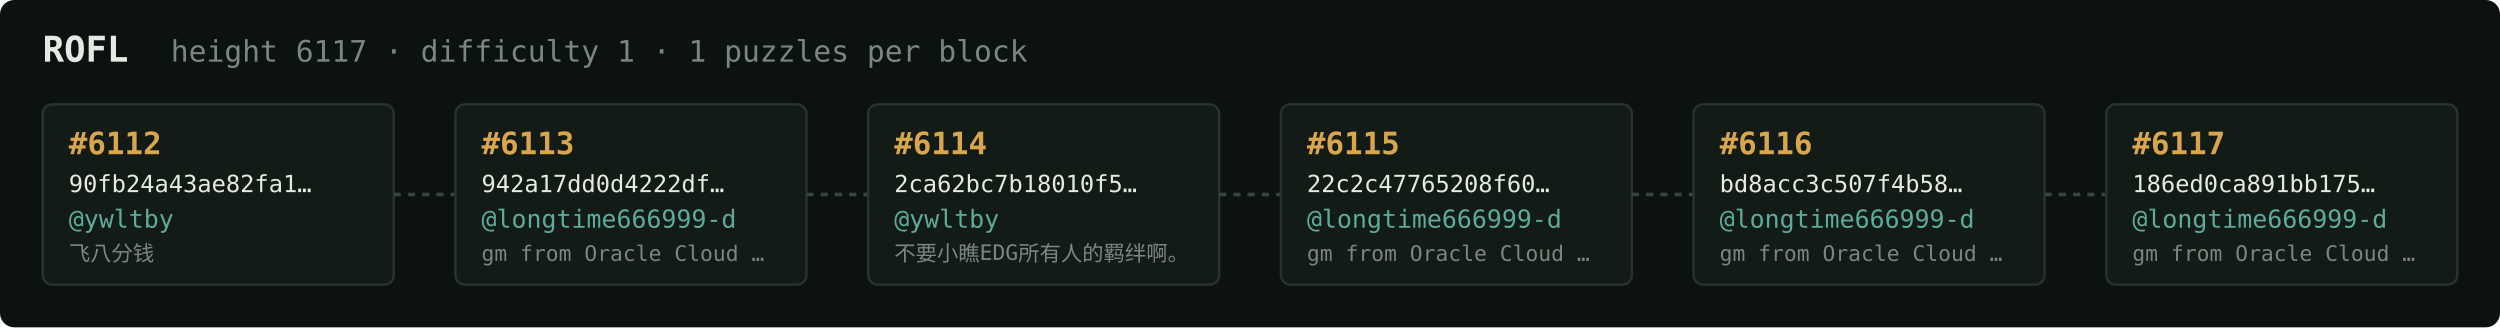
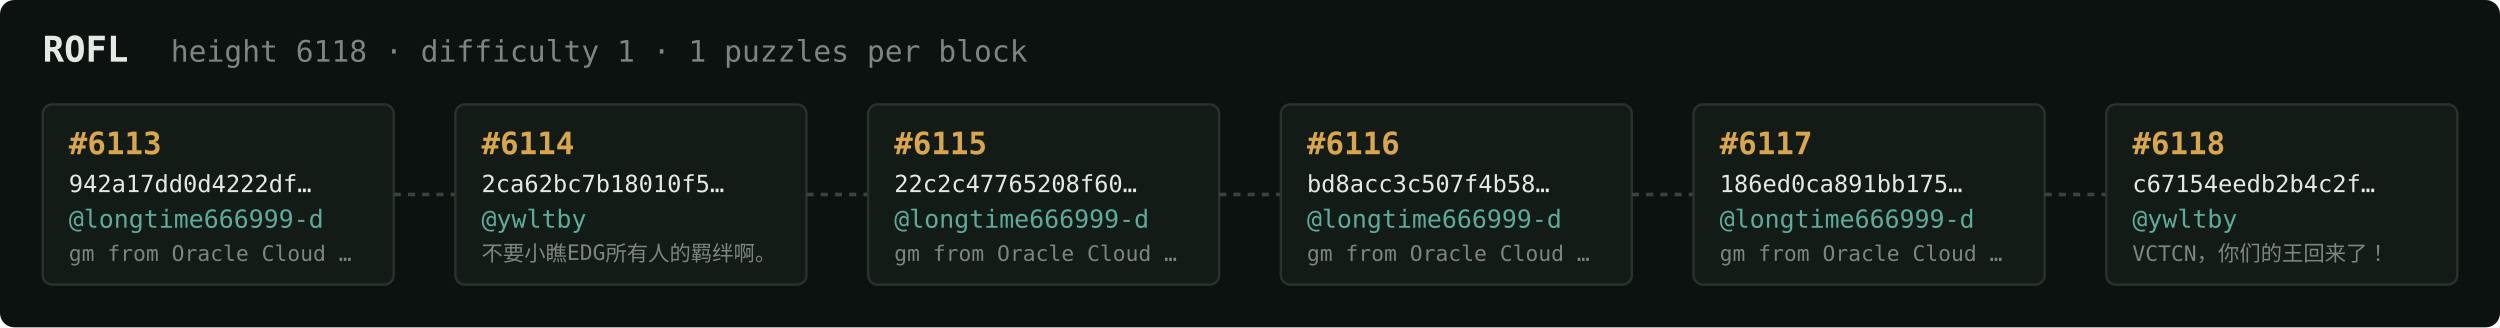
<svg xmlns="http://www.w3.org/2000/svg" width="1054" height="138" viewBox="0 0 1054 138" font-family="ui-monospace,SFMono-Regular,Menlo,monospace">
  <rect fill="#0c1210" width="1054" height="138" rx="6" />
  <text x="18" y="26" fill="#e5e9e3" font-size="15" font-weight="700">ROFL</text>
-   <text x="72" y="26" fill="#7a867f" font-size="12.5">height 6117 · difficulty 1 · 1 puzzles per block</text>
+   <text x="72" y="26" fill="#7a867f" font-size="12.5">height 6118 · difficulty 1 · 1 puzzles per block</text>
  <rect x="18" y="44" width="148" height="76" rx="4" fill="#131b17" stroke="#28332e" stroke-width="1" />
-   <text x="29" y="65" fill="#d9a64c" font-size="13" font-weight="700">#6112</text>
-   <text x="29" y="81" fill="#e5e9e3" font-size="10">90fb24a43ae82fa1…</text>
-   <text x="29" y="96" fill="#5cab9b" font-size="10.5">@ywltby</text>
-   <text x="29" y="110" fill="#7a867f" font-size="9">飞八分钱</text>
+   <text x="29" y="65" fill="#d9a64c" font-size="13" font-weight="700">#6113</text>
+   <text x="29" y="81" fill="#e5e9e3" font-size="10">942a17dd0d4222df…</text>
+   <text x="29" y="96" fill="#5cab9b" font-size="10.5">@longtime666999-d</text>
+   <text x="29" y="110" fill="#7a867f" font-size="9">gm from Oracle Cloud …</text>
  <line x1="166" y1="82.0" x2="192" y2="82.0" stroke="#38443e" stroke-width="1.5" stroke-dasharray="3 3" />
  <rect x="192" y="44" width="148" height="76" rx="4" fill="#131b17" stroke="#28332e" stroke-width="1" />
-   <text x="203" y="65" fill="#d9a64c" font-size="13" font-weight="700">#6113</text>
-   <text x="203" y="81" fill="#e5e9e3" font-size="10">942a17dd0d4222df…</text>
-   <text x="203" y="96" fill="#5cab9b" font-size="10.5">@longtime666999-d</text>
-   <text x="203" y="110" fill="#7a867f" font-size="9">gm from Oracle Cloud …</text>
+   <text x="203" y="65" fill="#d9a64c" font-size="13" font-weight="700">#6114</text>
+   <text x="203" y="81" fill="#e5e9e3" font-size="10">2ca62bc7b18010f5…</text>
+   <text x="203" y="96" fill="#5cab9b" font-size="10.5">@ywltby</text>
+   <text x="203" y="110" fill="#7a867f" font-size="9">不要小瞧EDG所有人的羁绊啊。</text>
  <line x1="340" y1="82.0" x2="366" y2="82.0" stroke="#38443e" stroke-width="1.5" stroke-dasharray="3 3" />
  <rect x="366" y="44" width="148" height="76" rx="4" fill="#131b17" stroke="#28332e" stroke-width="1" />
-   <text x="377" y="65" fill="#d9a64c" font-size="13" font-weight="700">#6114</text>
-   <text x="377" y="81" fill="#e5e9e3" font-size="10">2ca62bc7b18010f5…</text>
-   <text x="377" y="96" fill="#5cab9b" font-size="10.5">@ywltby</text>
-   <text x="377" y="110" fill="#7a867f" font-size="9">不要小瞧EDG所有人的羁绊啊。</text>
+   <text x="377" y="65" fill="#d9a64c" font-size="13" font-weight="700">#6115</text>
+   <text x="377" y="81" fill="#e5e9e3" font-size="10">22c2c47765208f60…</text>
+   <text x="377" y="96" fill="#5cab9b" font-size="10.5">@longtime666999-d</text>
+   <text x="377" y="110" fill="#7a867f" font-size="9">gm from Oracle Cloud …</text>
  <line x1="514" y1="82.0" x2="540" y2="82.0" stroke="#38443e" stroke-width="1.5" stroke-dasharray="3 3" />
  <rect x="540" y="44" width="148" height="76" rx="4" fill="#131b17" stroke="#28332e" stroke-width="1" />
-   <text x="551" y="65" fill="#d9a64c" font-size="13" font-weight="700">#6115</text>
-   <text x="551" y="81" fill="#e5e9e3" font-size="10">22c2c47765208f60…</text>
+   <text x="551" y="65" fill="#d9a64c" font-size="13" font-weight="700">#6116</text>
+   <text x="551" y="81" fill="#e5e9e3" font-size="10">bd8acc3c507f4b58…</text>
  <text x="551" y="96" fill="#5cab9b" font-size="10.5">@longtime666999-d</text>
  <text x="551" y="110" fill="#7a867f" font-size="9">gm from Oracle Cloud …</text>
  <line x1="688" y1="82.0" x2="714" y2="82.0" stroke="#38443e" stroke-width="1.5" stroke-dasharray="3 3" />
  <rect x="714" y="44" width="148" height="76" rx="4" fill="#131b17" stroke="#28332e" stroke-width="1" />
-   <text x="725" y="65" fill="#d9a64c" font-size="13" font-weight="700">#6116</text>
-   <text x="725" y="81" fill="#e5e9e3" font-size="10">bd8acc3c507f4b58…</text>
+   <text x="725" y="65" fill="#d9a64c" font-size="13" font-weight="700">#6117</text>
+   <text x="725" y="81" fill="#e5e9e3" font-size="10">186ed0ca891bb175…</text>
  <text x="725" y="96" fill="#5cab9b" font-size="10.5">@longtime666999-d</text>
  <text x="725" y="110" fill="#7a867f" font-size="9">gm from Oracle Cloud …</text>
  <line x1="862" y1="82.0" x2="888" y2="82.0" stroke="#38443e" stroke-width="1.5" stroke-dasharray="3 3" />
  <rect x="888" y="44" width="148" height="76" rx="4" fill="#131b17" stroke="#28332e" stroke-width="1" />
-   <text x="899" y="65" fill="#d9a64c" font-size="13" font-weight="700">#6117</text>
-   <text x="899" y="81" fill="#e5e9e3" font-size="10">186ed0ca891bb175…</text>
-   <text x="899" y="96" fill="#5cab9b" font-size="10.5">@longtime666999-d</text>
-   <text x="899" y="110" fill="#7a867f" font-size="9">gm from Oracle Cloud …</text>
+   <text x="899" y="65" fill="#d9a64c" font-size="13" font-weight="700">#6118</text>
+   <text x="899" y="81" fill="#e5e9e3" font-size="10">c67154eedb2b4c2f…</text>
+   <text x="899" y="96" fill="#5cab9b" font-size="10.5">@ywltby</text>
+   <text x="899" y="110" fill="#7a867f" font-size="9">VCTCN，你们的王回来了！</text>
</svg>
